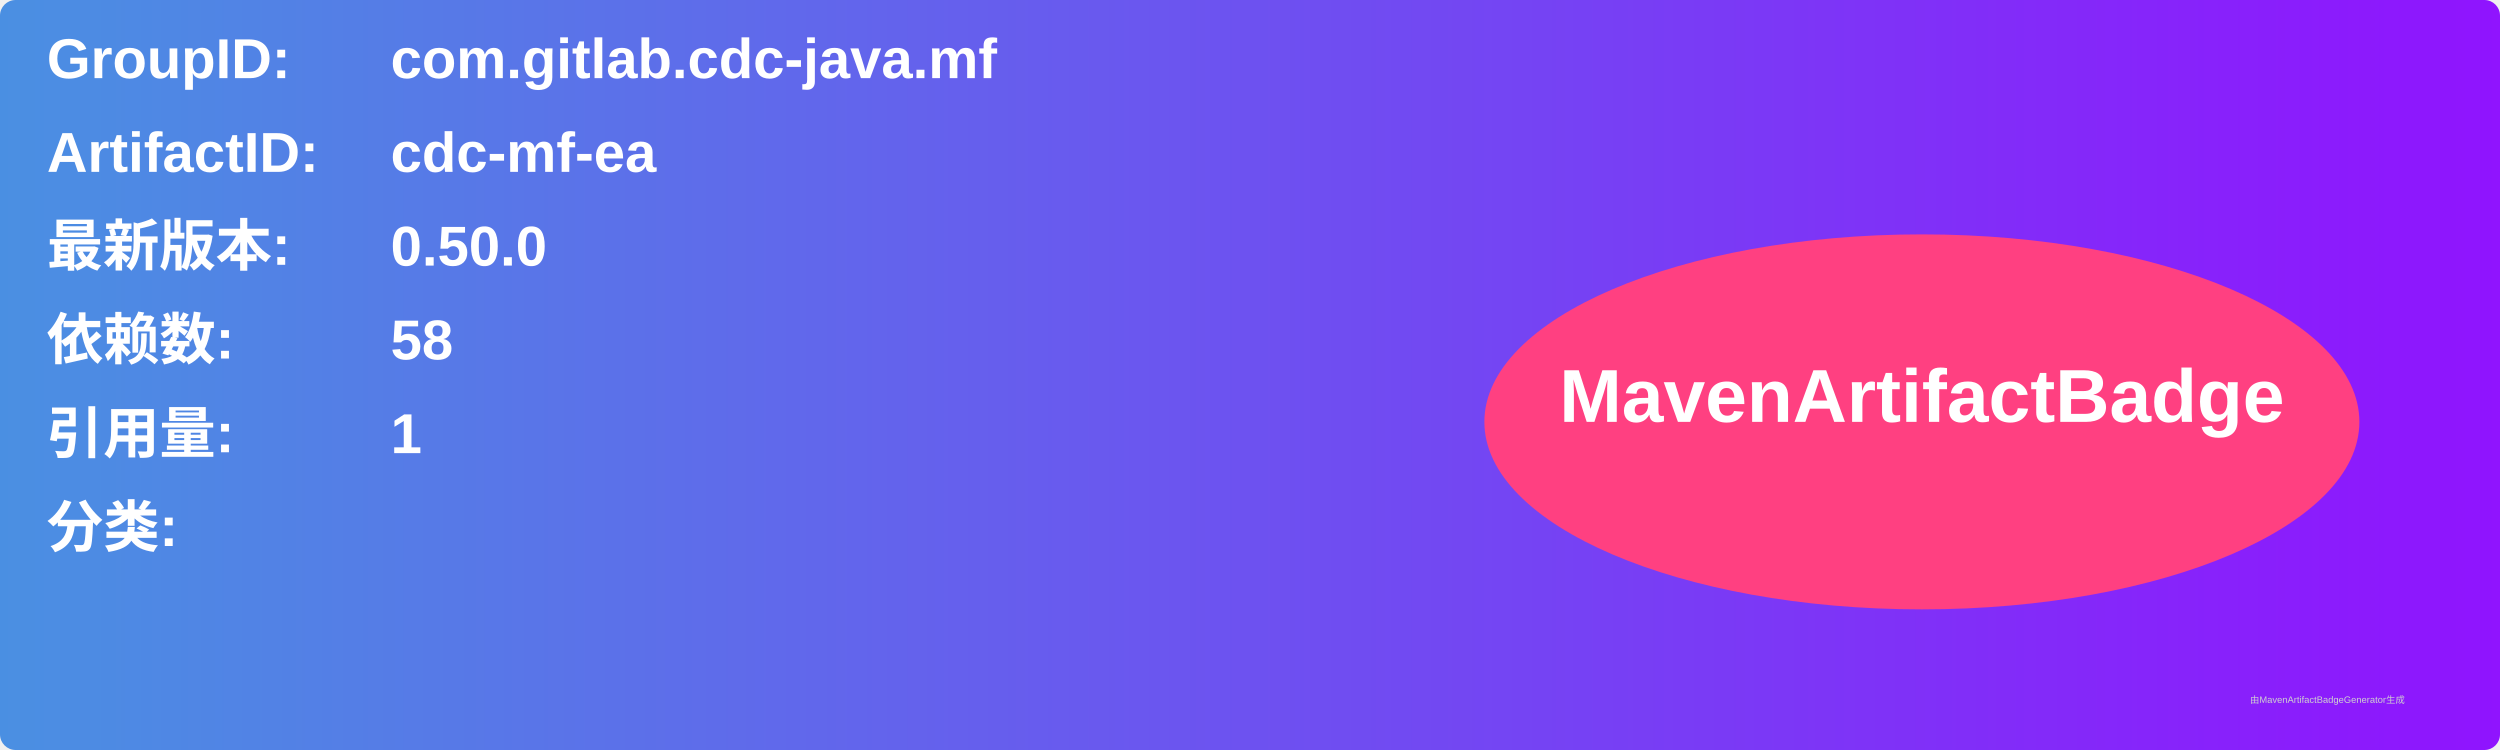
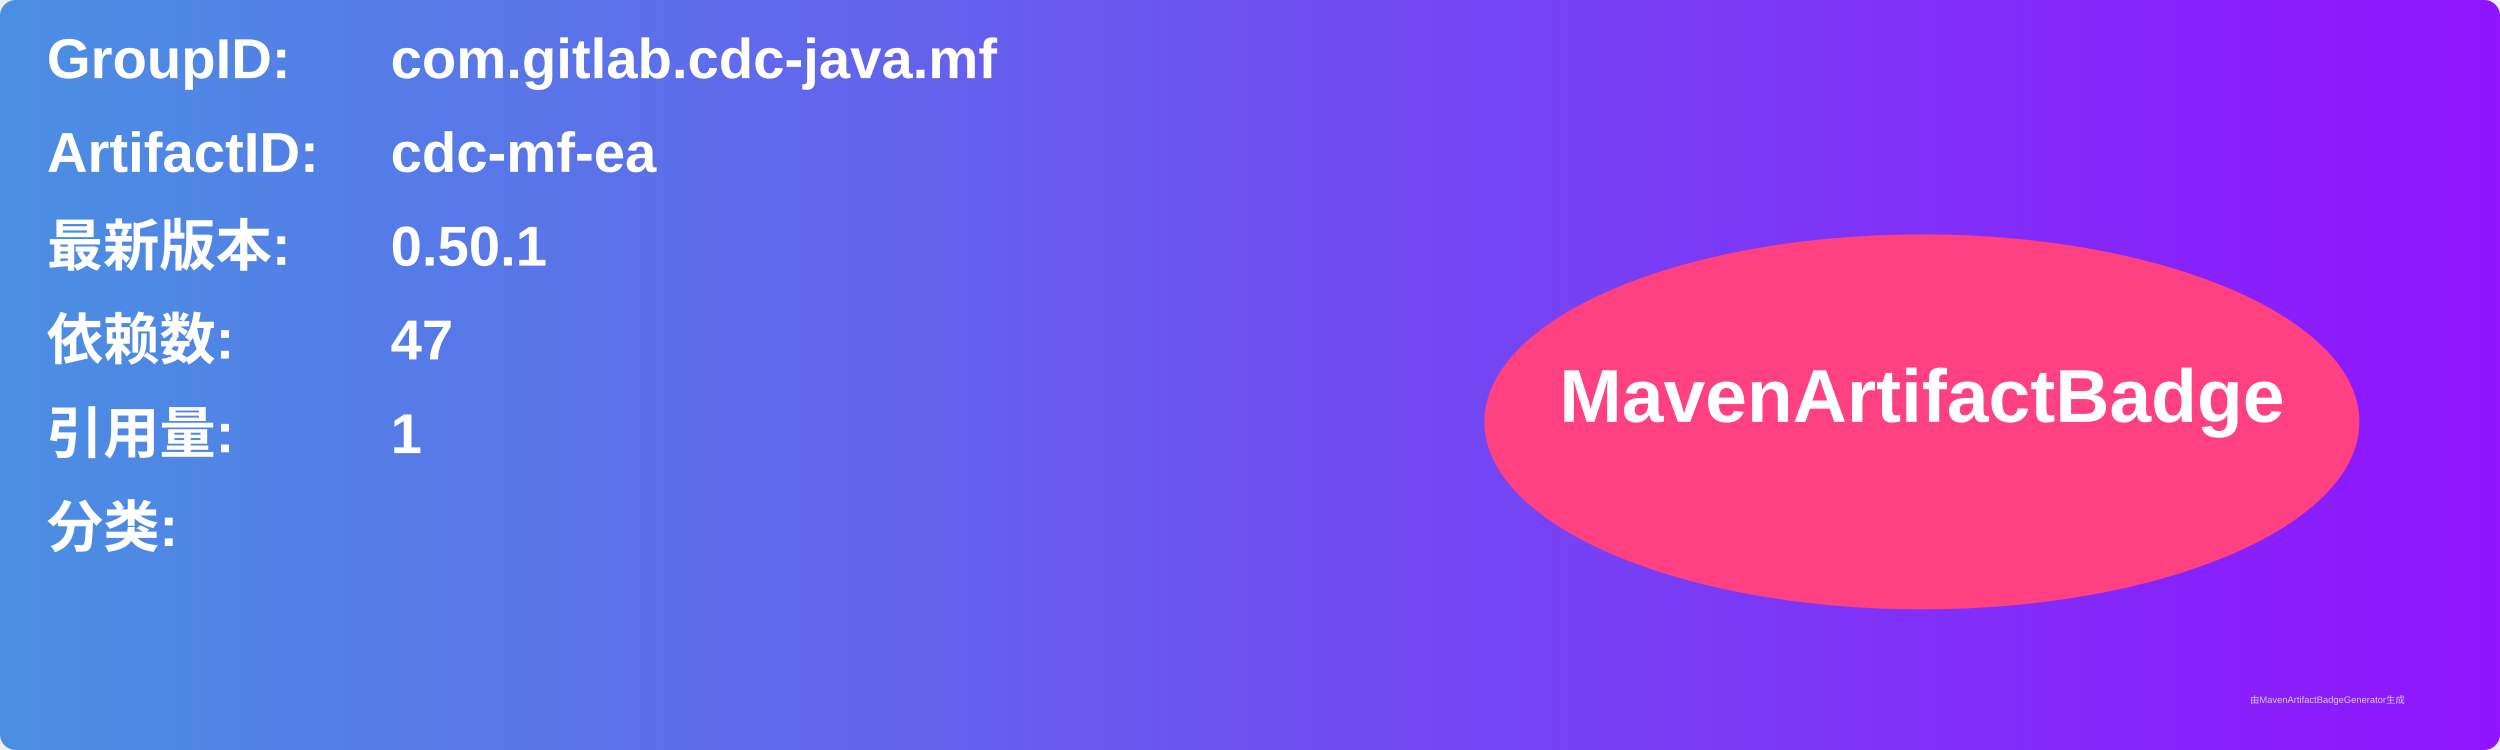
<svg xmlns="http://www.w3.org/2000/svg" width="800" height="240" viewBox="0 0 800 240">
  <linearGradient id="grad" x1="0%" y1="0%" x2="100%" y2="0%">
    <stop offset="0%" stop-color="#4a90e2" />
    <stop offset="100%" stop-color="#9013fe" />
  </linearGradient>
  <rect width="100%" height="100%" rx="5" ry="5" fill="url(#grad)" />
  <g transform="translate(15, 15)">
    <text x="0" y="10" font-family="Arial" font-size="18" fill="white" font-weight="bold" width="260">GroupID:</text>
    <text x="110" y="10" font-family="Arial" font-size="18" fill="white" font-weight="bold" width="460">com.gitlab.cdc-java.mf</text>
    <text x="0" y="40" font-family="Arial" font-size="18" fill="white" font-weight="bold" width="260">ArtifactID:</text>
    <text x="110" y="40" font-family="Arial" font-size="18" fill="white" font-weight="bold" width="460">cdc-mf-ea</text>
    <text x="0" y="70" font-family="Arial" font-size="18" fill="white" font-weight="bold">最新版本:</text>
    <text x="110" y="70" font-family="Arial" font-size="18" fill="white" font-weight="bold">
-       <tspan font-weight="bold">0.50.0</tspan>
+       <tspan font-weight="bold">0.50.1</tspan>
    </text>
    <text x="0" y="100" font-family="Arial" font-size="18" fill="white" font-weight="bold">依赖数: </text>
    <text x="110" y="100" font-family="Arial" font-size="18" fill="white">
-       <tspan font-weight="bold">58</tspan>
+       <tspan font-weight="bold">47</tspan>
    </text>
    <text x="0" y="130" font-family="Arial" font-size="18" fill="white" font-weight="bold">引用量: </text>
    <text x="110" y="130" font-family="Arial" font-size="18" fill="white">
      <tspan font-weight="bold">1</tspan>
    </text>
    <text x="0" y="160" font-family="Arial" font-size="18" fill="white" font-weight="bold">分类:</text>
    <text x="10" y="190" font-family="Arial" font-size="10" fill="white">
      <tspan font-weight="bold" />
    </text>
    <ellipse cx="600" cy="120" rx="140" ry="60" fill="#ff4081" />
    <text x="600" y="120" text-anchor="middle" font-family="Arial" font-size="24" fill="white" font-weight="bold">MavenArtifactBadge</text>
  </g>
  <text x="720" y="225" font-family="Arial" font-size="3" fill="#d0d0d0">由MavenArtifactBadgeGenerator生成</text>
</svg>
